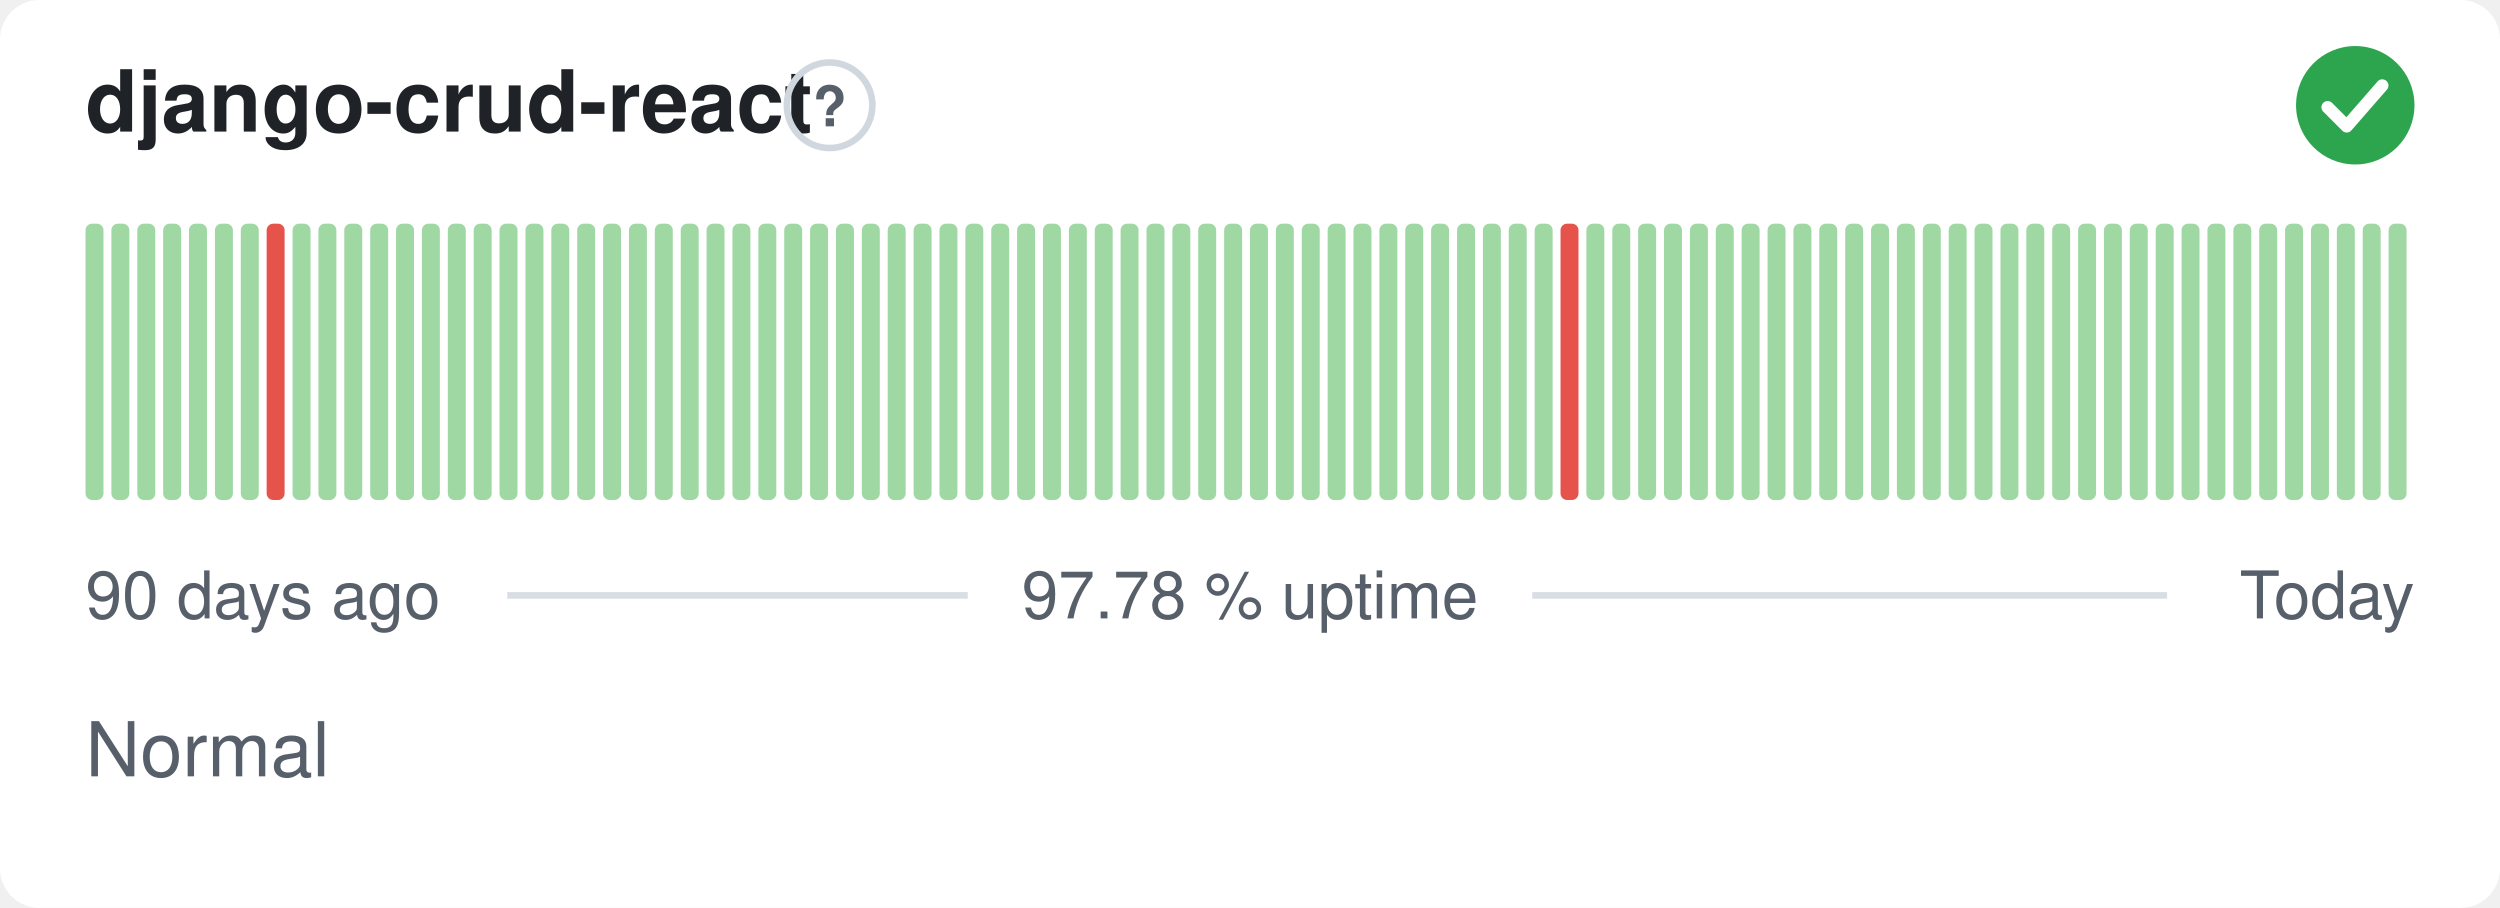
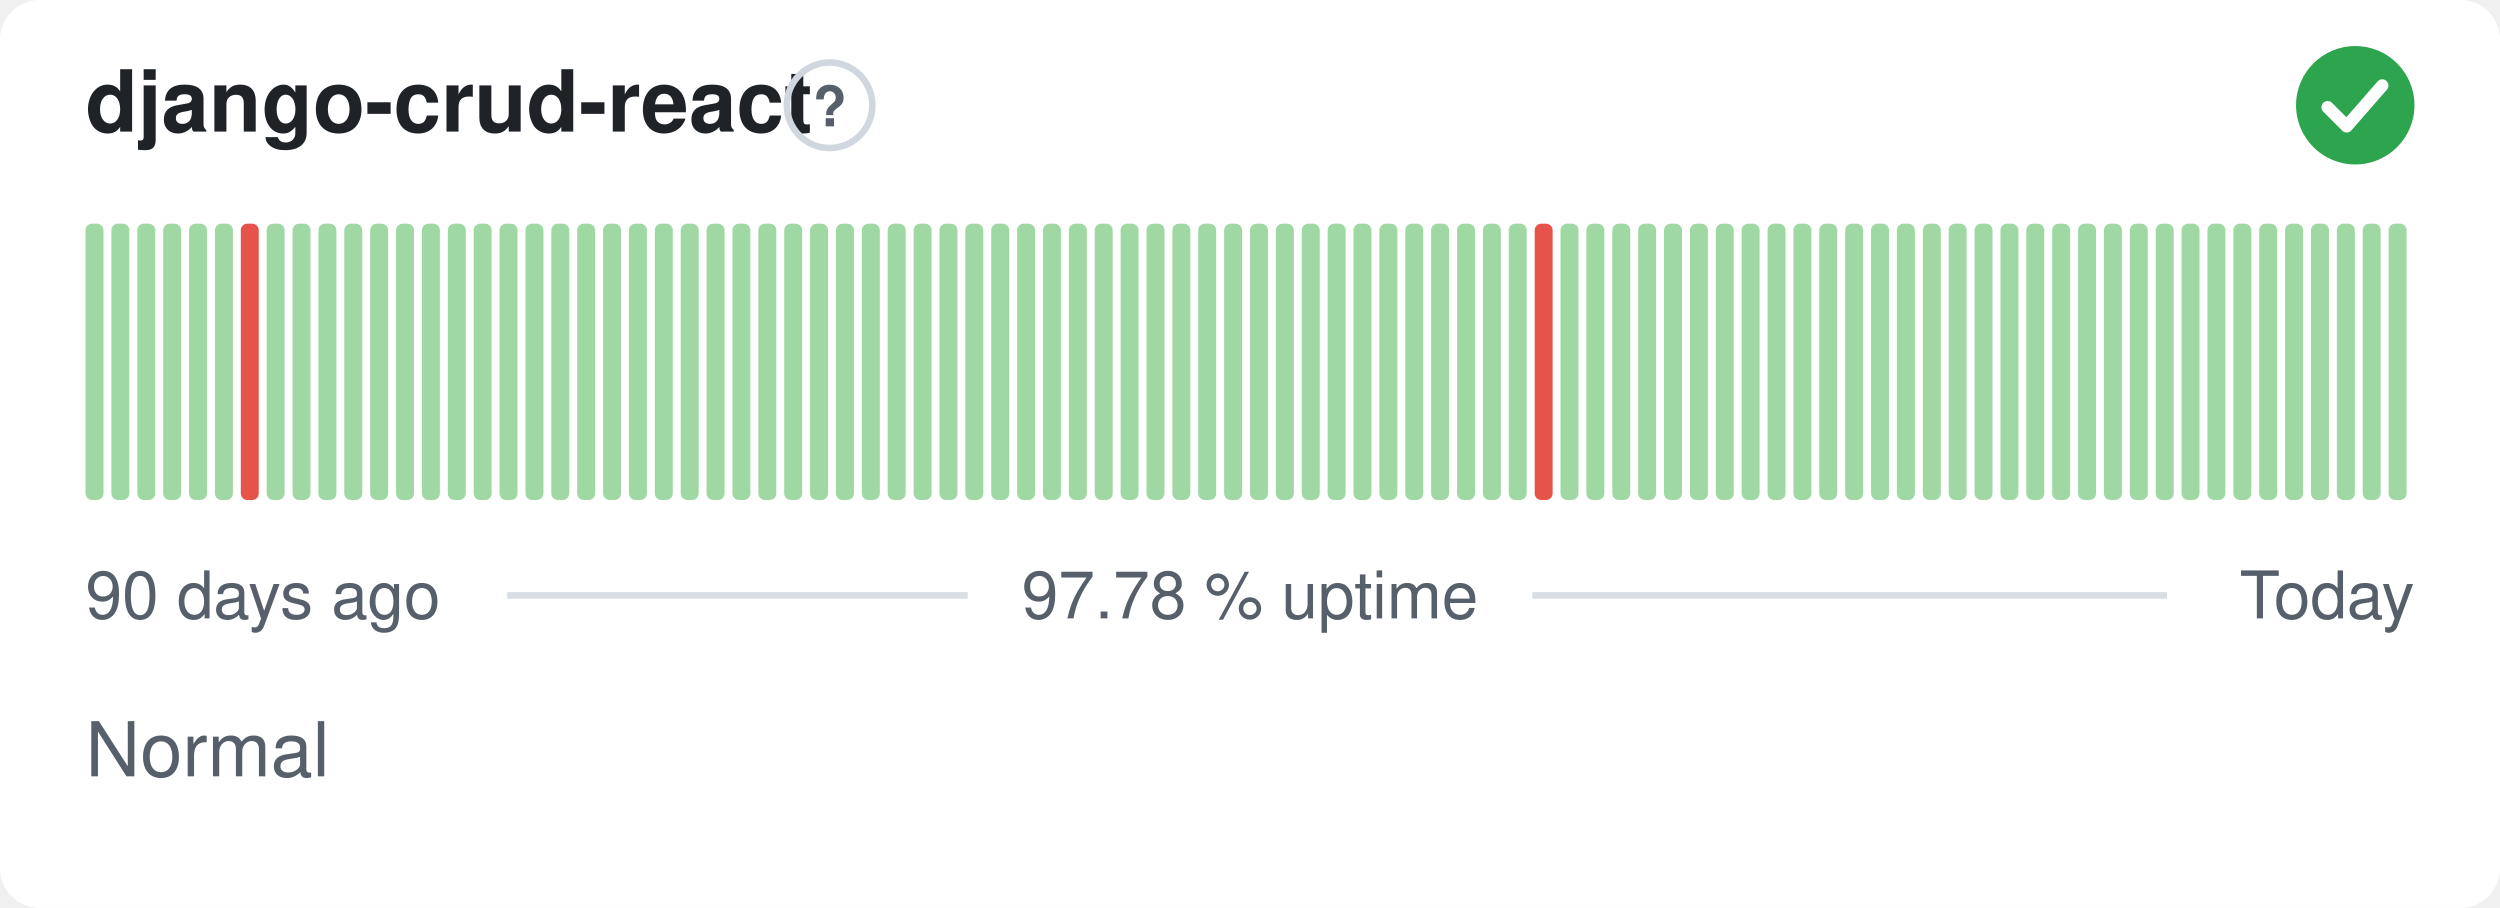
<svg xmlns="http://www.w3.org/2000/svg" width="380" height="138" viewBox="0 0 380 138" role="img" aria-label="django-crud-react: Normal, 97.78 % uptime over the last 90 days" font-family="-apple-system,BlinkMacSystemFont,'Segoe UI',Helvetica,Arial,sans-serif">
  <style>
    @media (prefers-color-scheme: dark) {
      .bg { fill: #0d1117 }
      .title { fill: #e6edf3 }
      .muted { fill: #8b949e }
      .hint { stroke: #30363d }
      .rule { stroke: #30363d }
      .nodata { fill: #21262d }
    }
  </style>
  <rect class="bg" width="380" height="138" rx="6" fill="#ffffff" />
  <text class="title" x="13" y="20" font-size="13" font-weight="600" fill="#1f2328">django-crud-react</text>
  <circle class="hint" cx="126.1" cy="16" r="6.5" fill="none" stroke="#d0d7de" stroke-width="1" />
  <text class="muted" x="126.1" y="19.2" text-anchor="middle" font-size="8.5" font-weight="700" fill="#57606a">?</text>
  <circle cx="358" cy="16" r="9" fill="#2da44e" />
  <path d="M353.80 16.30l2.90 2.90 5.40 -6.20" fill="none" stroke="#fff" stroke-width="1.89" stroke-linecap="round" stroke-linejoin="round" />
  <rect x="13.00" y="34.00" width="2.73" height="42.00" rx="1" fill="#9fd8a3" />
  <rect x="16.93" y="34.00" width="2.73" height="42.00" rx="1" fill="#9fd8a3" />
  <rect x="20.87" y="34.00" width="2.73" height="42.00" rx="1" fill="#9fd8a3" />
  <rect x="24.80" y="34.00" width="2.73" height="42.00" rx="1" fill="#9fd8a3" />
  <rect x="28.73" y="34.00" width="2.73" height="42.00" rx="1" fill="#9fd8a3" />
  <rect x="32.67" y="34.00" width="2.73" height="42.00" rx="1" fill="#9fd8a3" />
-   <rect x="36.60" y="34.00" width="2.73" height="42.00" rx="1" fill="#9fd8a3" />
-   <rect x="40.53" y="34.00" width="2.73" height="42.00" rx="1" fill="#e5534b" />
+   <rect x="36.60" y="34.00" width="2.73" height="42.00" rx="1" fill="#e5534b" />
+   <rect x="40.53" y="34.00" width="2.73" height="42.00" rx="1" fill="#9fd8a3" />
  <rect x="44.47" y="34.00" width="2.73" height="42.00" rx="1" fill="#9fd8a3" />
  <rect x="48.40" y="34.00" width="2.73" height="42.00" rx="1" fill="#9fd8a3" />
  <rect x="52.33" y="34.00" width="2.73" height="42.00" rx="1" fill="#9fd8a3" />
  <rect x="56.27" y="34.00" width="2.73" height="42.00" rx="1" fill="#9fd8a3" />
  <rect x="60.20" y="34.00" width="2.73" height="42.00" rx="1" fill="#9fd8a3" />
  <rect x="64.13" y="34.00" width="2.73" height="42.00" rx="1" fill="#9fd8a3" />
  <rect x="68.07" y="34.00" width="2.73" height="42.00" rx="1" fill="#9fd8a3" />
  <rect x="72.00" y="34.00" width="2.73" height="42.00" rx="1" fill="#9fd8a3" />
  <rect x="75.93" y="34.00" width="2.73" height="42.00" rx="1" fill="#9fd8a3" />
  <rect x="79.87" y="34.00" width="2.73" height="42.00" rx="1" fill="#9fd8a3" />
  <rect x="83.80" y="34.00" width="2.73" height="42.00" rx="1" fill="#9fd8a3" />
  <rect x="87.73" y="34.00" width="2.73" height="42.00" rx="1" fill="#9fd8a3" />
  <rect x="91.67" y="34.00" width="2.73" height="42.00" rx="1" fill="#9fd8a3" />
  <rect x="95.60" y="34.00" width="2.73" height="42.00" rx="1" fill="#9fd8a3" />
  <rect x="99.53" y="34.00" width="2.73" height="42.00" rx="1" fill="#9fd8a3" />
  <rect x="103.47" y="34.00" width="2.73" height="42.00" rx="1" fill="#9fd8a3" />
  <rect x="107.40" y="34.00" width="2.73" height="42.00" rx="1" fill="#9fd8a3" />
  <rect x="111.33" y="34.00" width="2.73" height="42.00" rx="1" fill="#9fd8a3" />
  <rect x="115.27" y="34.00" width="2.73" height="42.00" rx="1" fill="#9fd8a3" />
  <rect x="119.20" y="34.00" width="2.73" height="42.00" rx="1" fill="#9fd8a3" />
  <rect x="123.13" y="34.00" width="2.73" height="42.00" rx="1" fill="#9fd8a3" />
  <rect x="127.07" y="34.00" width="2.73" height="42.00" rx="1" fill="#9fd8a3" />
  <rect x="131.00" y="34.00" width="2.73" height="42.00" rx="1" fill="#9fd8a3" />
  <rect x="134.93" y="34.00" width="2.73" height="42.00" rx="1" fill="#9fd8a3" />
  <rect x="138.87" y="34.00" width="2.73" height="42.00" rx="1" fill="#9fd8a3" />
  <rect x="142.80" y="34.00" width="2.73" height="42.00" rx="1" fill="#9fd8a3" />
  <rect x="146.73" y="34.00" width="2.73" height="42.00" rx="1" fill="#9fd8a3" />
  <rect x="150.67" y="34.00" width="2.73" height="42.00" rx="1" fill="#9fd8a3" />
  <rect x="154.60" y="34.00" width="2.73" height="42.00" rx="1" fill="#9fd8a3" />
  <rect x="158.53" y="34.00" width="2.73" height="42.00" rx="1" fill="#9fd8a3" />
  <rect x="162.47" y="34.00" width="2.73" height="42.00" rx="1" fill="#9fd8a3" />
  <rect x="166.40" y="34.00" width="2.73" height="42.00" rx="1" fill="#9fd8a3" />
  <rect x="170.33" y="34.00" width="2.73" height="42.00" rx="1" fill="#9fd8a3" />
  <rect x="174.27" y="34.00" width="2.73" height="42.00" rx="1" fill="#9fd8a3" />
  <rect x="178.20" y="34.00" width="2.73" height="42.00" rx="1" fill="#9fd8a3" />
  <rect x="182.13" y="34.00" width="2.73" height="42.00" rx="1" fill="#9fd8a3" />
  <rect x="186.07" y="34.00" width="2.73" height="42.00" rx="1" fill="#9fd8a3" />
  <rect x="190.00" y="34.00" width="2.73" height="42.00" rx="1" fill="#9fd8a3" />
  <rect x="193.93" y="34.00" width="2.73" height="42.00" rx="1" fill="#9fd8a3" />
  <rect x="197.87" y="34.00" width="2.73" height="42.00" rx="1" fill="#9fd8a3" />
  <rect x="201.80" y="34.00" width="2.73" height="42.00" rx="1" fill="#9fd8a3" />
  <rect x="205.73" y="34.00" width="2.73" height="42.00" rx="1" fill="#9fd8a3" />
  <rect x="209.67" y="34.00" width="2.73" height="42.00" rx="1" fill="#9fd8a3" />
  <rect x="213.60" y="34.00" width="2.73" height="42.00" rx="1" fill="#9fd8a3" />
  <rect x="217.53" y="34.00" width="2.73" height="42.00" rx="1" fill="#9fd8a3" />
  <rect x="221.47" y="34.00" width="2.73" height="42.00" rx="1" fill="#9fd8a3" />
  <rect x="225.40" y="34.00" width="2.73" height="42.00" rx="1" fill="#9fd8a3" />
  <rect x="229.33" y="34.00" width="2.73" height="42.00" rx="1" fill="#9fd8a3" />
-   <rect x="233.27" y="34.00" width="2.73" height="42.00" rx="1" fill="#9fd8a3" />
-   <rect x="237.20" y="34.00" width="2.73" height="42.00" rx="1" fill="#e5534b" />
+   <rect x="233.27" y="34.00" width="2.73" height="42.00" rx="1" fill="#e5534b" />
+   <rect x="237.20" y="34.00" width="2.73" height="42.00" rx="1" fill="#9fd8a3" />
  <rect x="241.13" y="34.00" width="2.73" height="42.00" rx="1" fill="#9fd8a3" />
  <rect x="245.07" y="34.00" width="2.73" height="42.00" rx="1" fill="#9fd8a3" />
  <rect x="249.00" y="34.00" width="2.73" height="42.00" rx="1" fill="#9fd8a3" />
  <rect x="252.93" y="34.00" width="2.73" height="42.00" rx="1" fill="#9fd8a3" />
  <rect x="256.87" y="34.00" width="2.73" height="42.00" rx="1" fill="#9fd8a3" />
  <rect x="260.80" y="34.00" width="2.73" height="42.00" rx="1" fill="#9fd8a3" />
  <rect x="264.73" y="34.00" width="2.73" height="42.00" rx="1" fill="#9fd8a3" />
  <rect x="268.67" y="34.00" width="2.73" height="42.00" rx="1" fill="#9fd8a3" />
  <rect x="272.60" y="34.00" width="2.73" height="42.00" rx="1" fill="#9fd8a3" />
  <rect x="276.53" y="34.00" width="2.73" height="42.00" rx="1" fill="#9fd8a3" />
  <rect x="280.47" y="34.00" width="2.73" height="42.00" rx="1" fill="#9fd8a3" />
  <rect x="284.40" y="34.00" width="2.73" height="42.00" rx="1" fill="#9fd8a3" />
  <rect x="288.33" y="34.00" width="2.73" height="42.00" rx="1" fill="#9fd8a3" />
  <rect x="292.27" y="34.00" width="2.73" height="42.00" rx="1" fill="#9fd8a3" />
  <rect x="296.20" y="34.00" width="2.73" height="42.00" rx="1" fill="#9fd8a3" />
  <rect x="300.13" y="34.00" width="2.73" height="42.00" rx="1" fill="#9fd8a3" />
  <rect x="304.07" y="34.00" width="2.73" height="42.00" rx="1" fill="#9fd8a3" />
  <rect x="308.00" y="34.00" width="2.73" height="42.00" rx="1" fill="#9fd8a3" />
  <rect x="311.93" y="34.00" width="2.73" height="42.00" rx="1" fill="#9fd8a3" />
  <rect x="315.87" y="34.00" width="2.73" height="42.00" rx="1" fill="#9fd8a3" />
  <rect x="319.80" y="34.00" width="2.73" height="42.00" rx="1" fill="#9fd8a3" />
  <rect x="323.73" y="34.00" width="2.73" height="42.00" rx="1" fill="#9fd8a3" />
  <rect x="327.67" y="34.00" width="2.73" height="42.00" rx="1" fill="#9fd8a3" />
  <rect x="331.60" y="34.00" width="2.73" height="42.00" rx="1" fill="#9fd8a3" />
  <rect x="335.53" y="34.00" width="2.73" height="42.00" rx="1" fill="#9fd8a3" />
  <rect x="339.47" y="34.00" width="2.73" height="42.00" rx="1" fill="#9fd8a3" />
  <rect x="343.40" y="34.00" width="2.73" height="42.00" rx="1" fill="#9fd8a3" />
  <rect x="347.33" y="34.00" width="2.73" height="42.00" rx="1" fill="#9fd8a3" />
  <rect x="351.27" y="34.00" width="2.73" height="42.00" rx="1" fill="#9fd8a3" />
  <rect x="355.20" y="34.00" width="2.73" height="42.00" rx="1" fill="#9fd8a3" />
  <rect x="359.13" y="34.00" width="2.73" height="42.00" rx="1" fill="#9fd8a3" />
  <rect x="363.07" y="34.00" width="2.73" height="42.00" rx="1" fill="#9fd8a3" />
  <text class="muted" x="13" y="94" font-size="10" fill="#57606a">90 days ago</text>
  <text class="muted" x="190" y="94" text-anchor="middle" font-size="10" fill="#57606a">97.78 % uptime</text>
  <text class="muted" x="367" y="94" text-anchor="end" font-size="10" fill="#57606a">Today</text>
  <line class="rule" x1="77.1" y1="90.5" x2="147.1" y2="90.5" stroke="#d8dee4" stroke-width="1" />
  <line class="rule" x1="232.9" y1="90.5" x2="329.4" y2="90.5" stroke="#d8dee4" stroke-width="1" />
  <text class="muted" x="13" y="118" font-size="11.5" fill="#57606a">Normal</text>
</svg>
